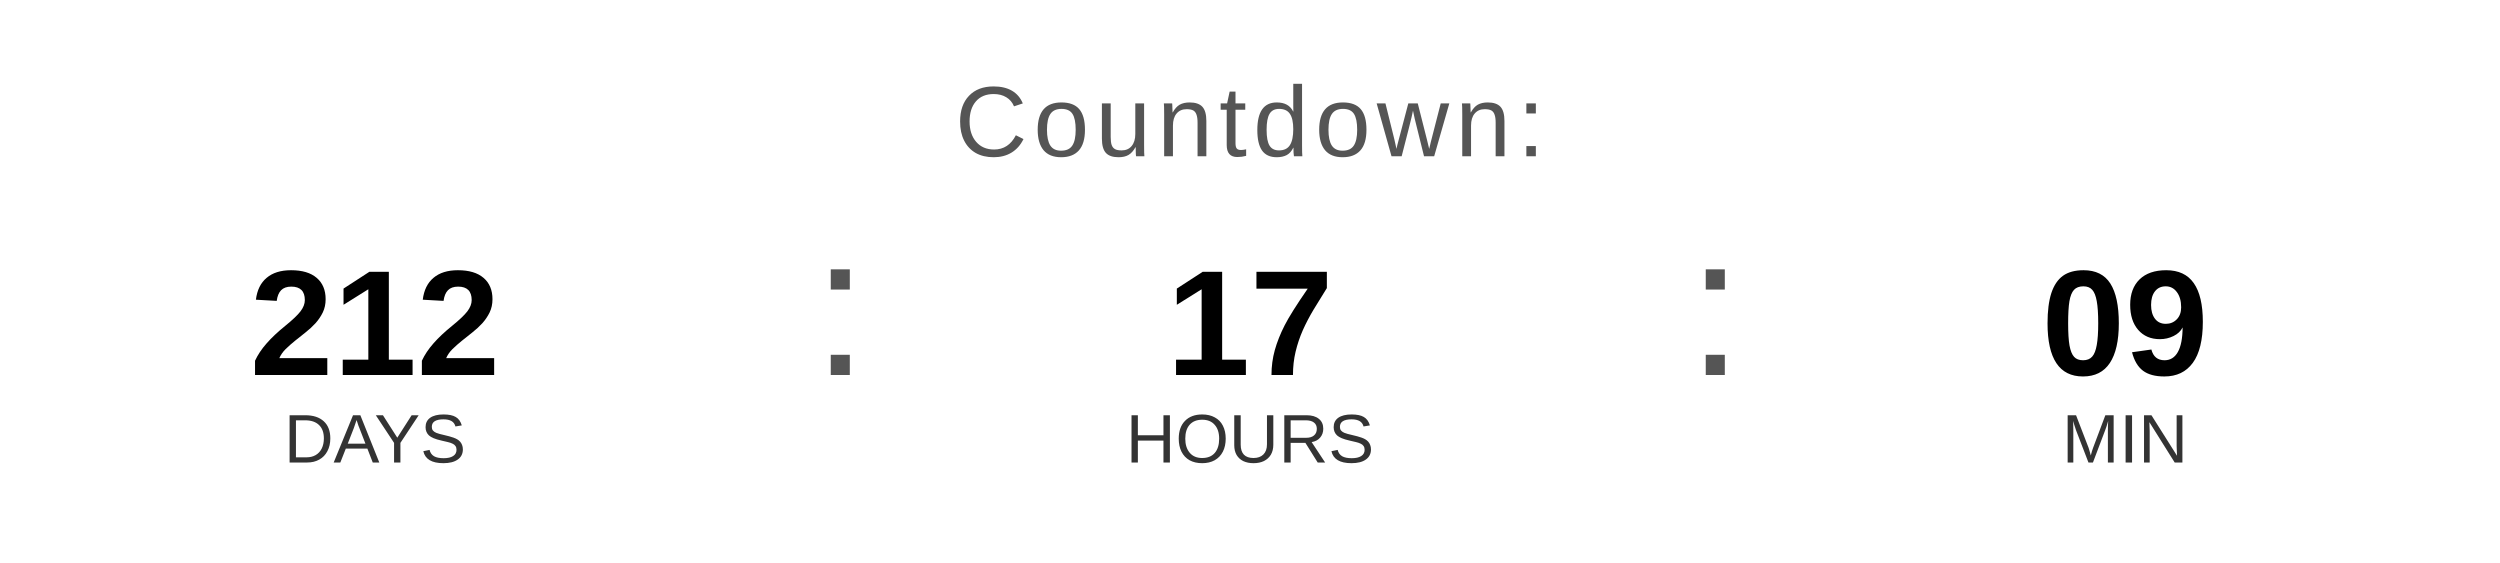
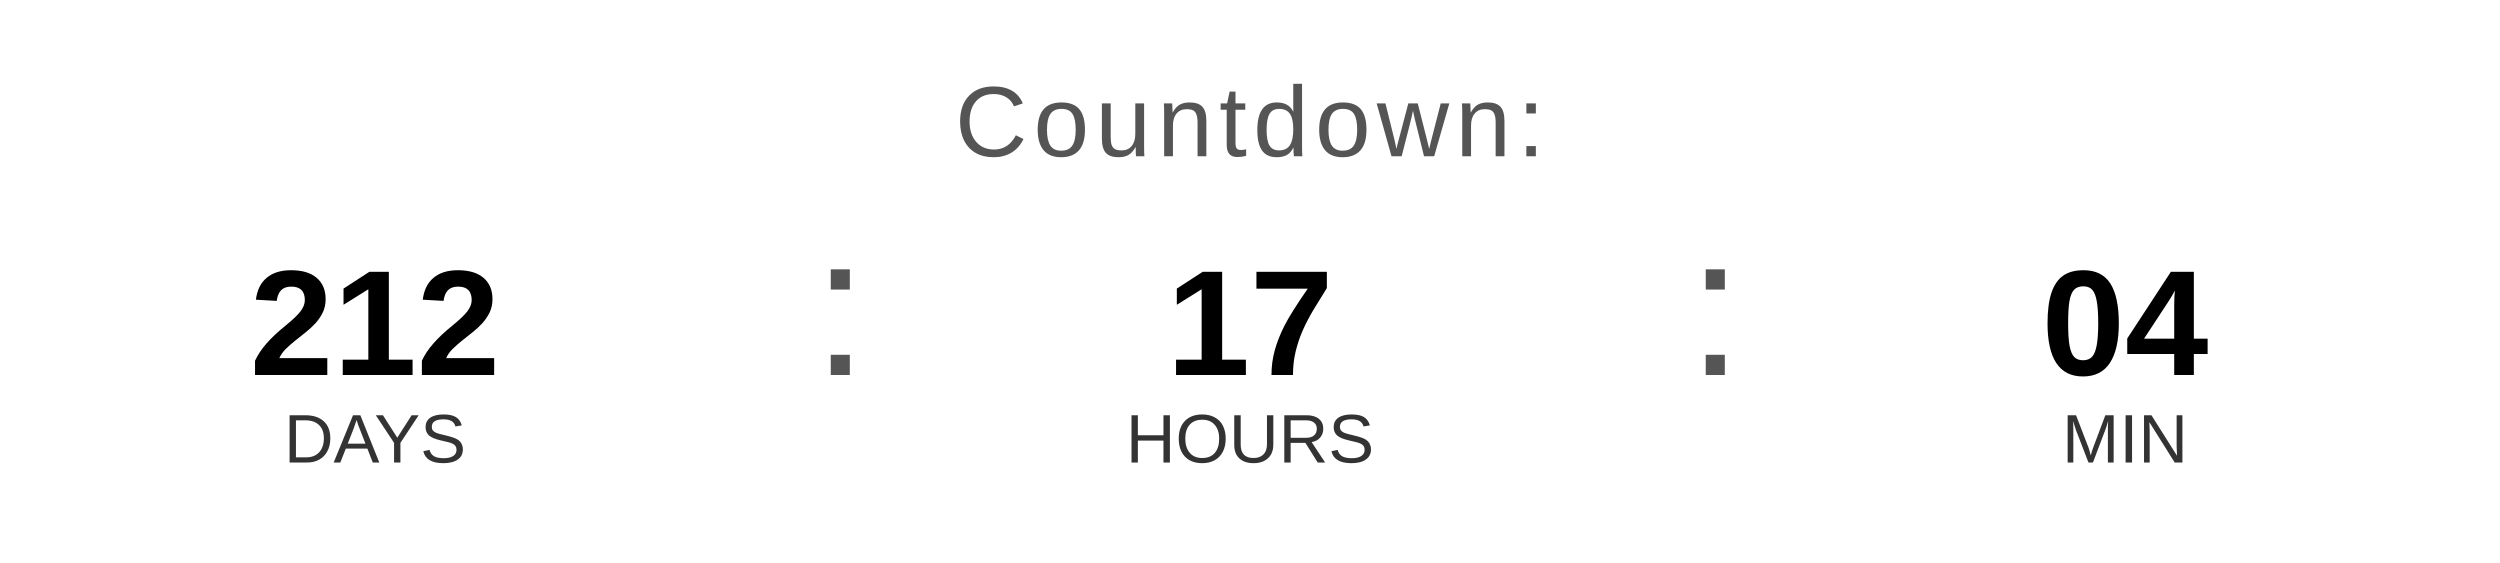
<svg xmlns="http://www.w3.org/2000/svg" width="400" height="90" viewBox="0 0 400 90">
  <text x="200" y="25" font-family="Arial, Helvetica, sans-serif" font-size="16" fill="#555555" text-anchor="middle" letter-spacing="1">
    Countdown:
  </text>
  <text x="60" y="60" font-family="Arial, Helvetica, sans-serif" font-size="24" font-weight="bold" fill="#000000" text-anchor="middle">212</text>
  <text x="60" y="74" font-family="Arial, Helvetica, sans-serif" font-size="11" fill="#333333" text-anchor="middle">DAYS</text>
  <text x="130" y="60" font-family="Arial, sans-serif" font-size="32" fill="#555555">:</text>
  <text x="200" y="60" font-family="Arial, Helvetica, sans-serif" font-size="24" font-weight="bold" fill="#000000" text-anchor="middle">17</text>
  <text x="200" y="74" font-family="Arial, Helvetica, sans-serif" font-size="11" fill="#333333" text-anchor="middle">HOURS</text>
  <text x="270" y="60" font-family="Arial, sans-serif" font-size="32" fill="#555555">:</text>
-   <text x="340" y="60" font-family="Arial, Helvetica, sans-serif" font-size="24" font-weight="bold" fill="#000000" text-anchor="middle">09</text>
+   <text x="340" y="60" font-family="Arial, Helvetica, sans-serif" font-size="24" font-weight="bold" fill="#000000" text-anchor="middle">04</text>
  <text x="340" y="74" font-family="Arial, Helvetica, sans-serif" font-size="11" fill="#333333" text-anchor="middle">MIN</text>
</svg>
